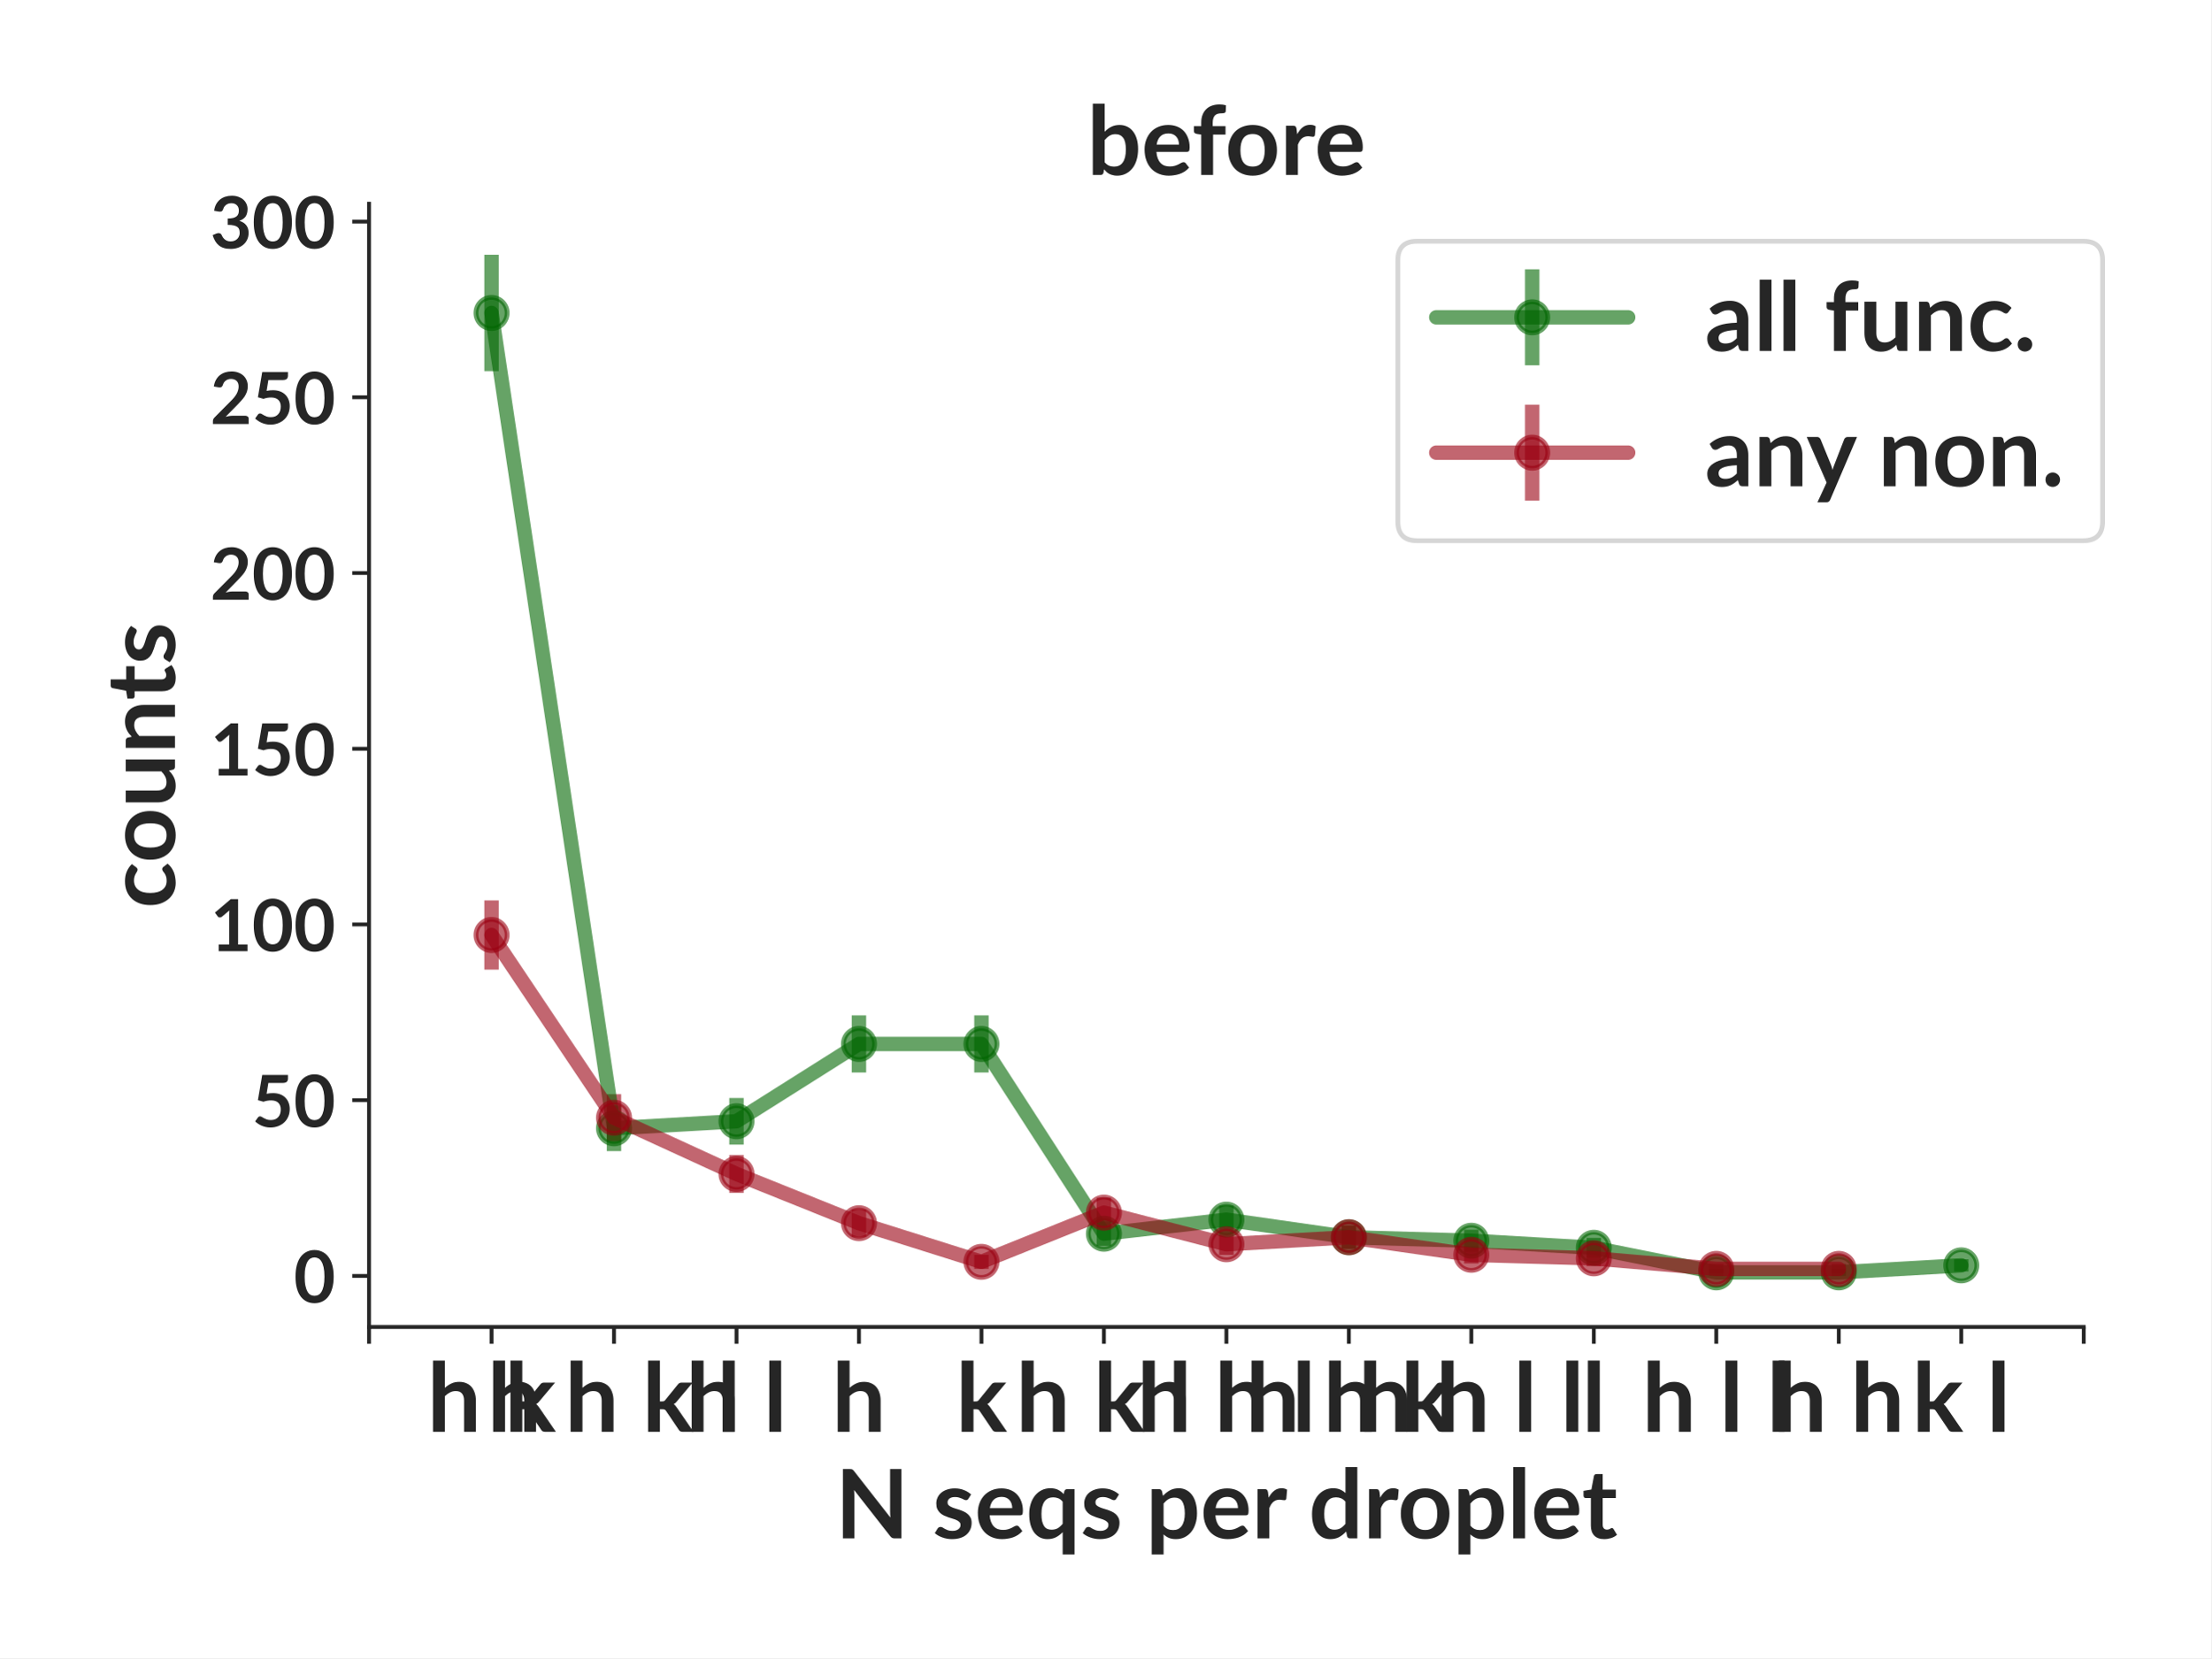
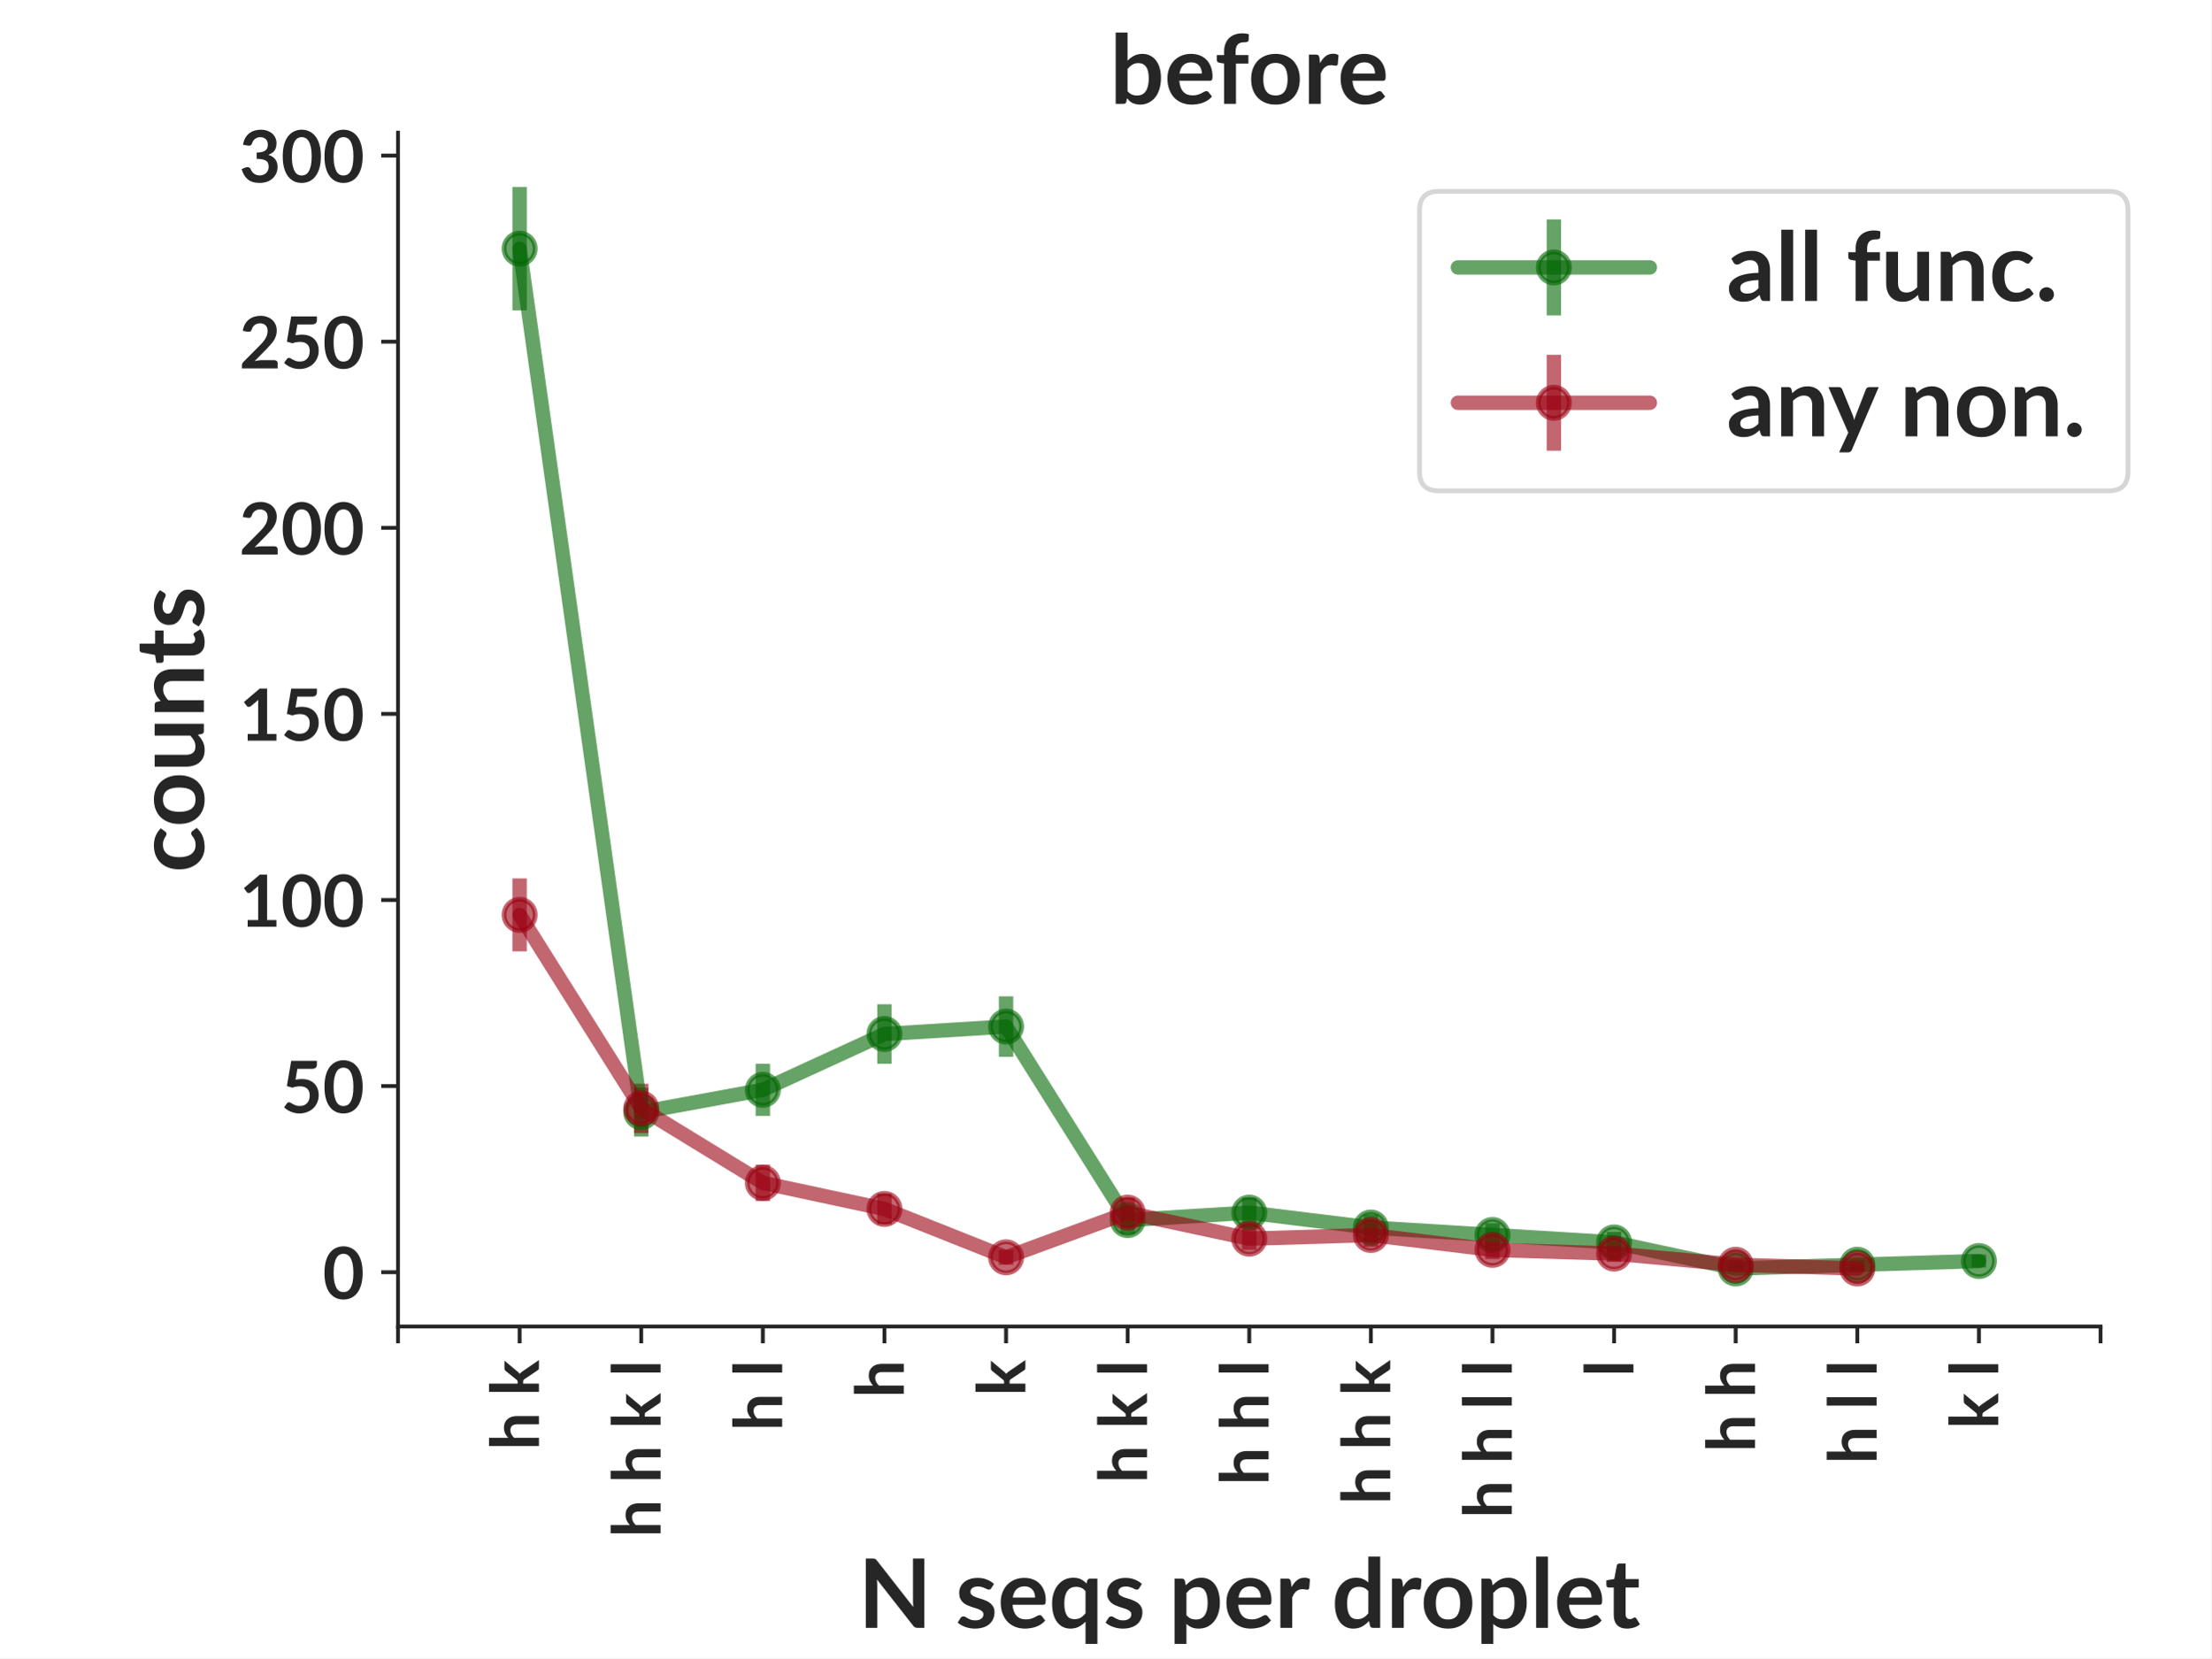
- <svg xmlns="http://www.w3.org/2000/svg" xmlns:xlink="http://www.w3.org/1999/xlink" height="345.6pt" version="1.1" viewBox="0 0 460.8 345.6" width="460.8pt">
+ <svg xmlns="http://www.w3.org/2000/svg" xmlns:xlink="http://www.w3.org/1999/xlink" width="460.8pt" height="345.6pt" viewBox="0 0 460.8 345.6" version="1.1">
  <defs>
-     <style type="text/css">*{stroke-linecap:butt;stroke-linejoin:round;}</style>
+     <style type="text/css">*{stroke-linejoin: round; stroke-linecap: butt}</style>
  </defs>
  <g id="figure_1">
    <g id="patch_1">
-       <path d="M 0 345.6  L 460.8 345.6  L 460.8 0  L 0 0  z " style="fill:#ffffff;" />
+       <path d="M 0 345.6  L 460.8 345.6  L 460.8 0  L 0 0  z " style="fill: #ffffff" />
    </g>
    <g id="axes_1">
      <g id="patch_2">
-         <path d="M 76.909 276.581  L 434.258 276.581  L 434.258 42.459  L 76.909 42.459  z " style="fill:#ffffff;" />
+         <path d="M 82.944 276.48  L 437.76 276.48  L 437.76 27.648  L 82.944 27.648  z " style="fill: #ffffff" />
      </g>
      <g id="matplotlib.axis_1">
        <g id="xtick_1">
          <g id="line2d_1">
            <defs>
-               <path d="M 0 0  L 0 3.5  " id="m547b62a75a" style="stroke:#262626;stroke-width:0.8;" />
+               <path id="m51df8572fc" d="M 0 0  L 0 3.5  " style="stroke: #262626; stroke-width: 0.8" />
            </defs>
            <g>
-               <use style="fill:#262626;stroke:#262626;stroke-width:0.8;" x="76.909" xlink:href="#m547b62a75a" y="276.581" />
+               <use xlink:href="#m51df8572fc" x="82.944" y="276.48" style="fill: #262626; stroke: #262626; stroke-width: 0.8" />
            </g>
          </g>
        </g>
        <g id="xtick_2">
          <g id="line2d_2">
            <g>
-               <use style="fill:#262626;stroke:#262626;stroke-width:0.8;" x="102.434" xlink:href="#m547b62a75a" y="276.581" />
+               <use xlink:href="#m51df8572fc" x="108.288" y="276.48" style="fill: #262626; stroke: #262626; stroke-width: 0.8" />
            </g>
          </g>
          <g id="text_1">
-             <text style="fill:#262626;font-family:Lato;font-size:20px;font-stretch:normal;font-style:normal;font-weight:bold;text-anchor:middle;" transform="rotate(-0, 102.4343, 298.4406)" x="102.434" y="298.441">h k</text>
+             <text style="font-weight: 700; font-size: 14px; font-family: 'Lato'; fill: #262626" transform="translate(112.3163 302.2619) rotate(-90)">h k</text>
          </g>
        </g>
        <g id="xtick_3">
          <g id="line2d_3">
            <g>
-               <use style="fill:#262626;stroke:#262626;stroke-width:0.8;" x="127.959" xlink:href="#m547b62a75a" y="276.581" />
+               <use xlink:href="#m51df8572fc" x="133.632" y="276.48" style="fill: #262626; stroke: #262626; stroke-width: 0.8" />
            </g>
          </g>
          <g id="text_2">
-             <text style="fill:#262626;font-family:Lato;font-size:20px;font-stretch:normal;font-style:normal;font-weight:bold;text-anchor:middle;" transform="rotate(-0, 127.9591, 298.4406)" x="127.959" y="298.441">h h k l</text>
+             <text style="font-weight: 700; font-size: 14px; font-family: 'Lato'; fill: #262626" transform="translate(137.6603 320.44) rotate(-90)">h h k l</text>
          </g>
        </g>
        <g id="xtick_4">
          <g id="line2d_4">
            <g>
-               <use style="fill:#262626;stroke:#262626;stroke-width:0.8;" x="153.484" xlink:href="#m547b62a75a" y="276.581" />
+               <use xlink:href="#m51df8572fc" x="158.976" y="276.48" style="fill: #262626; stroke: #262626; stroke-width: 0.8" />
            </g>
          </g>
          <g id="text_3">
-             <text style="fill:#262626;font-family:Lato;font-size:20px;font-stretch:normal;font-style:normal;font-weight:bold;text-anchor:middle;" transform="rotate(-0, 153.484, 298.4406)" x="153.484" y="298.441">h l</text>
+             <text style="font-weight: 700; font-size: 14px; font-family: 'Lato'; fill: #262626" transform="translate(163.0043 298.2566) rotate(-90)">h l</text>
          </g>
        </g>
        <g id="xtick_5">
          <g id="line2d_5">
            <g>
-               <use style="fill:#262626;stroke:#262626;stroke-width:0.8;" x="179.009" xlink:href="#m547b62a75a" y="276.581" />
+               <use xlink:href="#m51df8572fc" x="184.32" y="276.48" style="fill: #262626; stroke: #262626; stroke-width: 0.8" />
            </g>
          </g>
          <g id="text_4">
-             <text style="fill:#262626;font-family:Lato;font-size:20px;font-stretch:normal;font-style:normal;font-weight:bold;text-anchor:middle;" transform="rotate(-0, 179.0089, 298.4406)" x="179.009" y="298.441">h</text>
+             <text style="font-weight: 700; font-size: 14px; font-family: 'Lato'; fill: #262626" transform="translate(188.3483 291.3769) rotate(-90)">h</text>
          </g>
        </g>
        <g id="xtick_6">
          <g id="line2d_6">
            <g>
-               <use style="fill:#262626;stroke:#262626;stroke-width:0.8;" x="204.534" xlink:href="#m547b62a75a" y="276.581" />
+               <use xlink:href="#m51df8572fc" x="209.664" y="276.48" style="fill: #262626; stroke: #262626; stroke-width: 0.8" />
            </g>
          </g>
          <g id="text_5">
-             <text style="fill:#262626;font-family:Lato;font-size:20px;font-stretch:normal;font-style:normal;font-weight:bold;text-anchor:middle;" transform="rotate(-0, 204.5338, 298.4406)" x="204.534" y="298.441">k</text>
+             <text style="font-weight: 700; font-size: 14px; font-family: 'Lato'; fill: #262626" transform="translate(213.6923 290.9634) rotate(-90)">k</text>
          </g>
        </g>
        <g id="xtick_7">
          <g id="line2d_7">
            <g>
-               <use style="fill:#262626;stroke:#262626;stroke-width:0.8;" x="230.059" xlink:href="#m547b62a75a" y="276.581" />
+               <use xlink:href="#m51df8572fc" x="235.008" y="276.48" style="fill: #262626; stroke: #262626; stroke-width: 0.8" />
            </g>
          </g>
          <g id="text_6">
-             <text style="fill:#262626;font-family:Lato;font-size:20px;font-stretch:normal;font-style:normal;font-weight:bold;text-anchor:middle;" transform="rotate(-0, 230.0586, 298.4406)" x="230.059" y="298.441">h k l</text>
+             <text style="font-weight: 700; font-size: 14px; font-family: 'Lato'; fill: #262626" transform="translate(239.0363 309.1416) rotate(-90)">h k l</text>
          </g>
        </g>
        <g id="xtick_8">
          <g id="line2d_8">
            <g>
-               <use style="fill:#262626;stroke:#262626;stroke-width:0.8;" x="255.584" xlink:href="#m547b62a75a" y="276.581" />
+               <use xlink:href="#m51df8572fc" x="260.352" y="276.48" style="fill: #262626; stroke: #262626; stroke-width: 0.8" />
            </g>
          </g>
          <g id="text_7">
-             <text style="fill:#262626;font-family:Lato;font-size:20px;font-stretch:normal;font-style:normal;font-weight:bold;text-anchor:middle;" transform="rotate(-0, 255.5835, 298.4406)" x="255.584" y="298.441">h h l</text>
+             <text style="font-weight: 700; font-size: 14px; font-family: 'Lato'; fill: #262626" transform="translate(264.3803 309.555) rotate(-90)">h h l</text>
          </g>
        </g>
        <g id="xtick_9">
          <g id="line2d_9">
            <g>
-               <use style="fill:#262626;stroke:#262626;stroke-width:0.8;" x="281.108" xlink:href="#m547b62a75a" y="276.581" />
+               <use xlink:href="#m51df8572fc" x="285.696" y="276.48" style="fill: #262626; stroke: #262626; stroke-width: 0.8" />
            </g>
          </g>
          <g id="text_8">
-             <text style="fill:#262626;font-family:Lato;font-size:20px;font-stretch:normal;font-style:normal;font-weight:bold;text-anchor:middle;" transform="rotate(-0, 281.1084, 298.4406)" x="281.108" y="298.441">h h k</text>
+             <text style="font-weight: 700; font-size: 14px; font-family: 'Lato'; fill: #262626" transform="translate(289.7243 313.5603) rotate(-90)">h h k</text>
          </g>
        </g>
        <g id="xtick_10">
          <g id="line2d_10">
            <g>
-               <use style="fill:#262626;stroke:#262626;stroke-width:0.8;" x="306.633" xlink:href="#m547b62a75a" y="276.581" />
+               <use xlink:href="#m51df8572fc" x="311.04" y="276.48" style="fill: #262626; stroke: #262626; stroke-width: 0.8" />
            </g>
          </g>
          <g id="text_9">
-             <text style="fill:#262626;font-family:Lato;font-size:20px;font-stretch:normal;font-style:normal;font-weight:bold;text-anchor:middle;" transform="rotate(-0, 306.6333, 298.4406)" x="306.633" y="298.441">h h l l</text>
+             <text style="font-weight: 700; font-size: 14px; font-family: 'Lato'; fill: #262626" transform="translate(315.0683 316.4347) rotate(-90)">h h l l</text>
          </g>
        </g>
        <g id="xtick_11">
          <g id="line2d_11">
            <g>
-               <use style="fill:#262626;stroke:#262626;stroke-width:0.8;" x="332.158" xlink:href="#m547b62a75a" y="276.581" />
+               <use xlink:href="#m51df8572fc" x="336.384" y="276.48" style="fill: #262626; stroke: #262626; stroke-width: 0.8" />
            </g>
          </g>
          <g id="text_10">
-             <text style="fill:#262626;font-family:Lato;font-size:20px;font-stretch:normal;font-style:normal;font-weight:bold;text-anchor:middle;" transform="rotate(-0, 332.1581, 298.4406)" x="332.158" y="298.441">l</text>
+             <text style="font-weight: 700; font-size: 14px; font-family: 'Lato'; fill: #262626" transform="translate(340.4123 286.9581) rotate(-90)">l</text>
          </g>
        </g>
        <g id="xtick_12">
          <g id="line2d_12">
            <g>
-               <use style="fill:#262626;stroke:#262626;stroke-width:0.8;" x="357.683" xlink:href="#m547b62a75a" y="276.581" />
+               <use xlink:href="#m51df8572fc" x="361.728" y="276.48" style="fill: #262626; stroke: #262626; stroke-width: 0.8" />
            </g>
          </g>
          <g id="text_11">
-             <text style="fill:#262626;font-family:Lato;font-size:20px;font-stretch:normal;font-style:normal;font-weight:bold;text-anchor:middle;" transform="rotate(-0, 357.683, 298.4406)" x="357.683" y="298.441">h l l</text>
+             <text style="font-weight: 700; font-size: 14px; font-family: 'Lato'; fill: #262626" transform="translate(365.7563 302.6753) rotate(-90)">h h</text>
          </g>
        </g>
        <g id="xtick_13">
          <g id="line2d_13">
            <g>
-               <use style="fill:#262626;stroke:#262626;stroke-width:0.8;" x="383.208" xlink:href="#m547b62a75a" y="276.581" />
+               <use xlink:href="#m51df8572fc" x="387.072" y="276.48" style="fill: #262626; stroke: #262626; stroke-width: 0.8" />
            </g>
          </g>
          <g id="text_12">
-             <text style="fill:#262626;font-family:Lato;font-size:20px;font-stretch:normal;font-style:normal;font-weight:bold;text-anchor:middle;" transform="rotate(-0, 383.2079, 298.4406)" x="383.208" y="298.441">h h</text>
+             <text style="font-weight: 700; font-size: 14px; font-family: 'Lato'; fill: #262626" transform="translate(391.1003 305.1363) rotate(-90)">h l l</text>
          </g>
        </g>
        <g id="xtick_14">
          <g id="line2d_14">
            <g>
-               <use style="fill:#262626;stroke:#262626;stroke-width:0.8;" x="408.733" xlink:href="#m547b62a75a" y="276.581" />
+               <use xlink:href="#m51df8572fc" x="412.416" y="276.48" style="fill: #262626; stroke: #262626; stroke-width: 0.8" />
            </g>
          </g>
          <g id="text_13">
-             <text style="fill:#262626;font-family:Lato;font-size:20px;font-stretch:normal;font-style:normal;font-weight:bold;text-anchor:middle;" transform="rotate(-0, 408.7328, 298.4406)" x="408.733" y="298.441">k l</text>
+             <text style="font-weight: 700; font-size: 14px; font-family: 'Lato'; fill: #262626" transform="translate(416.4443 297.8431) rotate(-90)">k l</text>
          </g>
        </g>
        <g id="xtick_15">
          <g id="line2d_15">
            <g>
-               <use style="fill:#262626;stroke:#262626;stroke-width:0.8;" x="434.258" xlink:href="#m547b62a75a" y="276.581" />
+               <use xlink:href="#m51df8572fc" x="437.76" y="276.48" style="fill: #262626; stroke: #262626; stroke-width: 0.8" />
            </g>
          </g>
        </g>
        <g id="text_14">
-           <text style="fill:#262626;font-family:Lato;font-size:20px;font-stretch:normal;font-style:normal;font-weight:bold;text-anchor:middle;" transform="rotate(-0, 255.5835, 320.65)" x="255.584" y="320.65">N seqs per droplet</text>
+           <text style="font-weight: 700; font-size: 20px; font-family: 'Lato'; text-anchor: middle; fill: #262626" x="260.352" y="339.299" transform="rotate(-0 260.352 339.2994)">N seqs per droplet</text>
        </g>
      </g>
      <g id="matplotlib.axis_2">
        <g id="ytick_1">
          <g id="line2d_16">
            <defs>
-               <path d="M 0 0  L -3.5 0  " id="mbc4954805b" style="stroke:#262626;stroke-width:0.8;" />
+               <path id="m192cd824f1" d="M 0 0  L -3.5 0  " style="stroke: #262626; stroke-width: 0.8" />
            </defs>
            <g>
-               <use style="fill:#262626;stroke:#262626;stroke-width:0.8;" x="76.909" xlink:href="#mbc4954805b" y="265.939" />
+               <use xlink:href="#m192cd824f1" x="82.944" y="265.169" style="fill: #262626; stroke: #262626; stroke-width: 0.8" />
            </g>
          </g>
          <g id="text_15">
-             <text style="fill:#262626;font-family:Lato;font-size:15px;font-stretch:normal;font-style:normal;font-weight:bold;text-anchor:end;" transform="rotate(-0, 69.90937, 271.5116)" x="69.909" y="271.512">0</text>
+             <text style="font-weight: 700; font-size: 15px; font-family: 'Lato'; text-anchor: end; fill: #262626" x="75.944" y="270.742" transform="rotate(-0 75.944 270.7417)">0</text>
          </g>
        </g>
        <g id="ytick_2">
          <g id="line2d_17">
            <g>
-               <use style="fill:#262626;stroke:#262626;stroke-width:0.8;" x="76.909" xlink:href="#mbc4954805b" y="229.313" />
+               <use xlink:href="#m192cd824f1" x="82.944" y="226.379" style="fill: #262626; stroke: #262626; stroke-width: 0.8" />
            </g>
          </g>
          <g id="text_16">
-             <text style="fill:#262626;font-family:Lato;font-size:15px;font-stretch:normal;font-style:normal;font-weight:bold;text-anchor:end;" transform="rotate(-0, 69.90937, 234.8852)" x="69.909" y="234.885">50</text>
+             <text style="font-weight: 700; font-size: 15px; font-family: 'Lato'; text-anchor: end; fill: #262626" x="75.944" y="231.952" transform="rotate(-0 75.944 231.9516)">50</text>
          </g>
        </g>
        <g id="ytick_3">
          <g id="line2d_18">
            <g>
-               <use style="fill:#262626;stroke:#262626;stroke-width:0.8;" x="76.909" xlink:href="#mbc4954805b" y="192.687" />
+               <use xlink:href="#m192cd824f1" x="82.944" y="187.589" style="fill: #262626; stroke: #262626; stroke-width: 0.8" />
            </g>
          </g>
          <g id="text_17">
-             <text style="fill:#262626;font-family:Lato;font-size:15px;font-stretch:normal;font-style:normal;font-weight:bold;text-anchor:end;" transform="rotate(-0, 69.90937, 198.2588)" x="69.909" y="198.259">100</text>
+             <text style="font-weight: 700; font-size: 15px; font-family: 'Lato'; text-anchor: end; fill: #262626" x="75.944" y="193.161" transform="rotate(-0 75.944 193.1615)">100</text>
          </g>
        </g>
        <g id="ytick_4">
          <g id="line2d_19">
            <g>
-               <use style="fill:#262626;stroke:#262626;stroke-width:0.8;" x="76.909" xlink:href="#mbc4954805b" y="156.06" />
+               <use xlink:href="#m192cd824f1" x="82.944" y="148.799" style="fill: #262626; stroke: #262626; stroke-width: 0.8" />
            </g>
          </g>
          <g id="text_18">
-             <text style="fill:#262626;font-family:Lato;font-size:15px;font-stretch:normal;font-style:normal;font-weight:bold;text-anchor:end;" transform="rotate(-0, 69.90937, 161.6325)" x="69.909" y="161.632">150</text>
+             <text style="font-weight: 700; font-size: 15px; font-family: 'Lato'; text-anchor: end; fill: #262626" x="75.944" y="154.371" transform="rotate(-0 75.944 154.3713)">150</text>
          </g>
        </g>
        <g id="ytick_5">
          <g id="line2d_20">
            <g>
-               <use style="fill:#262626;stroke:#262626;stroke-width:0.8;" x="76.909" xlink:href="#mbc4954805b" y="119.434" />
+               <use xlink:href="#m192cd824f1" x="82.944" y="110.009" style="fill: #262626; stroke: #262626; stroke-width: 0.8" />
            </g>
          </g>
          <g id="text_19">
-             <text style="fill:#262626;font-family:Lato;font-size:15px;font-stretch:normal;font-style:normal;font-weight:bold;text-anchor:end;" transform="rotate(-0, 69.90937, 125.0061)" x="69.909" y="125.006">200</text>
+             <text style="font-weight: 700; font-size: 15px; font-family: 'Lato'; text-anchor: end; fill: #262626" x="75.944" y="115.581" transform="rotate(-0 75.944 115.5812)">200</text>
          </g>
        </g>
        <g id="ytick_6">
          <g id="line2d_21">
            <g>
-               <use style="fill:#262626;stroke:#262626;stroke-width:0.8;" x="76.909" xlink:href="#mbc4954805b" y="82.807" />
+               <use xlink:href="#m192cd824f1" x="82.944" y="71.219" style="fill: #262626; stroke: #262626; stroke-width: 0.8" />
            </g>
          </g>
          <g id="text_20">
-             <text style="fill:#262626;font-family:Lato;font-size:15px;font-stretch:normal;font-style:normal;font-weight:bold;text-anchor:end;" transform="rotate(-0, 69.90937, 88.3797)" x="69.909" y="88.38">250</text>
+             <text style="font-weight: 700; font-size: 15px; font-family: 'Lato'; text-anchor: end; fill: #262626" x="75.944" y="76.791" transform="rotate(-0 75.944 76.7911)">250</text>
          </g>
        </g>
        <g id="ytick_7">
          <g id="line2d_22">
            <g>
-               <use style="fill:#262626;stroke:#262626;stroke-width:0.8;" x="76.909" xlink:href="#mbc4954805b" y="46.181" />
+               <use xlink:href="#m192cd824f1" x="82.944" y="32.429" style="fill: #262626; stroke: #262626; stroke-width: 0.8" />
            </g>
          </g>
          <g id="text_21">
-             <text style="fill:#262626;font-family:Lato;font-size:15px;font-stretch:normal;font-style:normal;font-weight:bold;text-anchor:end;" transform="rotate(-0, 69.90937, 51.75332)" x="69.909" y="51.753">300</text>
+             <text style="font-weight: 700; font-size: 15px; font-family: 'Lato'; text-anchor: end; fill: #262626" x="75.944" y="38.001" transform="rotate(-0 75.944 38.00098)">300</text>
          </g>
        </g>
        <g id="text_22">
-           <text style="fill:#262626;font-family:Lato;font-size:20px;font-stretch:normal;font-style:normal;font-weight:bold;text-anchor:middle;" transform="rotate(-90, 36.45938, 159.5203)" x="36.459" y="159.52">counts</text>
+           <text style="font-weight: 700; font-size: 20px; font-family: 'Lato'; text-anchor: middle; fill: #262626" x="42.494" y="152.064" transform="rotate(-90 42.494 152.064)">counts</text>
        </g>
      </g>
      <g id="LineCollection_1">
-         <path clip-path="url(#pd35beded06)" d="M 102.434 77.352  L 102.434 53.101  " style="fill:none;stroke:#006600;stroke-opacity:0.6;stroke-width:3;" />
-         <path clip-path="url(#pd35beded06)" d="M 127.959 239.921  L 127.959 230.426  " style="fill:none;stroke:#006600;stroke-opacity:0.6;stroke-width:3;" />
-         <path clip-path="url(#pd35beded06)" d="M 153.484 238.567  L 153.484 228.849  " style="fill:none;stroke:#006600;stroke-opacity:0.6;stroke-width:3;" />
-         <path clip-path="url(#pd35beded06)" d="M 179.009 223.544  L 179.009 211.641  " style="fill:none;stroke:#006600;stroke-opacity:0.6;stroke-width:3;" />
-         <path clip-path="url(#pd35beded06)" d="M 204.534 223.544  L 204.534 211.641  " style="fill:none;stroke:#006600;stroke-opacity:0.6;stroke-width:3;" />
-         <path clip-path="url(#pd35beded06)" d="M 230.059 259.687  L 230.059 254.611  " style="fill:none;stroke:#006600;stroke-opacity:0.6;stroke-width:3;" />
-         <path clip-path="url(#pd35beded06)" d="M 255.584 257.149  L 255.584 251.289  " style="fill:none;stroke:#006600;stroke-opacity:0.6;stroke-width:3;" />
-         <path clip-path="url(#pd35beded06)" d="M 281.108 260.311  L 281.108 255.452  " style="fill:none;stroke:#006600;stroke-opacity:0.6;stroke-width:3;" />
-         <path clip-path="url(#pd35beded06)" d="M 306.633 260.931  L 306.633 256.298  " style="fill:none;stroke:#006600;stroke-opacity:0.6;stroke-width:3;" />
-         <path clip-path="url(#pd35beded06)" d="M 332.158 262.151  L 332.158 258.007  " style="fill:none;stroke:#006600;stroke-opacity:0.6;stroke-width:3;" />
-         <path clip-path="url(#pd35beded06)" d="M 357.683 265.939  L 357.683 264.474  " style="fill:none;stroke:#006600;stroke-opacity:0.6;stroke-width:3;" />
-         <path clip-path="url(#pd35beded06)" d="M 383.208 265.939  L 383.208 264.474  " style="fill:none;stroke:#006600;stroke-opacity:0.6;stroke-width:3;" />
-         <path clip-path="url(#pd35beded06)" d="M 408.733 265.011  L 408.733 262.473  " style="fill:none;stroke:#006600;stroke-opacity:0.6;stroke-width:3;" />
+         <path d="M 108.288 64.689  L 108.288 38.959  " clip-path="url(#pf6da115113)" style="fill: none; stroke: #006600; stroke-opacity: 0.6; stroke-width: 3" />
+         <path d="M 133.632 236.897  L 133.632 226.723  " clip-path="url(#pf6da115113)" style="fill: none; stroke: #006600; stroke-opacity: 0.6; stroke-width: 3" />
+         <path d="M 158.976 232.586  L 158.976 221.725  " clip-path="url(#pf6da115113)" style="fill: none; stroke: #006600; stroke-opacity: 0.6; stroke-width: 3" />
+         <path d="M 184.32 221.725  L 184.32 209.312  " clip-path="url(#pf6da115113)" style="fill: none; stroke: #006600; stroke-opacity: 0.6; stroke-width: 3" />
+         <path d="M 209.664 220.269  L 209.664 207.664  " clip-path="url(#pf6da115113)" style="fill: none; stroke: #006600; stroke-opacity: 0.6; stroke-width: 3" />
+         <path d="M 235.008 257.211  L 235.008 251.405  " clip-path="url(#pf6da115113)" style="fill: none; stroke: #006600; stroke-opacity: 0.6; stroke-width: 3" />
+         <path d="M 260.352 255.86  L 260.352 249.653  " clip-path="url(#pf6da115113)" style="fill: none; stroke: #006600; stroke-opacity: 0.6; stroke-width: 3" />
+         <path d="M 285.696 258.547  L 285.696 253.172  " clip-path="url(#pf6da115113)" style="fill: none; stroke: #006600; stroke-opacity: 0.6; stroke-width: 3" />
+         <path d="M 311.04 259.865  L 311.04 254.958  " clip-path="url(#pf6da115113)" style="fill: none; stroke: #006600; stroke-opacity: 0.6; stroke-width: 3" />
+         <path d="M 336.384 261.157  L 336.384 256.769  " clip-path="url(#pf6da115113)" style="fill: none; stroke: #006600; stroke-opacity: 0.6; stroke-width: 3" />
+         <path d="M 361.728 265.169  L 361.728 263.618  " clip-path="url(#pf6da115113)" style="fill: none; stroke: #006600; stroke-opacity: 0.6; stroke-width: 3" />
+         <path d="M 387.072 264.715  L 387.072 262.521  " clip-path="url(#pf6da115113)" style="fill: none; stroke: #006600; stroke-opacity: 0.6; stroke-width: 3" />
+         <path d="M 412.416 264.186  L 412.416 261.498  " clip-path="url(#pf6da115113)" style="fill: none; stroke: #006600; stroke-opacity: 0.6; stroke-width: 3" />
      </g>
      <g id="LineCollection_2">
-         <path clip-path="url(#pd35beded06)" d="M 102.434 202.099  L 102.434 187.67  " style="fill:none;stroke:#990012;stroke-opacity:0.6;stroke-width:3;" />
-         <path clip-path="url(#pd35beded06)" d="M 127.959 237.89  L 127.959 228.062  " style="fill:none;stroke:#990012;stroke-opacity:0.6;stroke-width:3;" />
-         <path clip-path="url(#pd35beded06)" d="M 153.484 248.641  L 153.484 240.751  " style="fill:none;stroke:#990012;stroke-opacity:0.6;stroke-width:3;" />
-         <path clip-path="url(#pd35beded06)" d="M 179.009 257.788  L 179.009 252.114  " style="fill:none;stroke:#990012;stroke-opacity:0.6;stroke-width:3;" />
-         <path clip-path="url(#pd35beded06)" d="M 204.534 264.474  L 204.534 261.544  " style="fill:none;stroke:#990012;stroke-opacity:0.6;stroke-width:3;" />
-         <path clip-path="url(#pd35beded06)" d="M 230.059 255.862  L 230.059 249.646  " style="fill:none;stroke:#990012;stroke-opacity:0.6;stroke-width:3;" />
-         <path clip-path="url(#pd35beded06)" d="M 255.584 261.544  L 255.584 257.149  " style="fill:none;stroke:#990012;stroke-opacity:0.6;stroke-width:3;" />
-         <path clip-path="url(#pd35beded06)" d="M 281.108 260.311  L 281.108 255.452  " style="fill:none;stroke:#990012;stroke-opacity:0.6;stroke-width:3;" />
-         <path clip-path="url(#pd35beded06)" d="M 306.633 263.339  L 306.633 259.75  " style="fill:none;stroke:#990012;stroke-opacity:0.6;stroke-width:3;" />
-         <path clip-path="url(#pd35beded06)" d="M 332.158 263.915  L 332.158 260.639  " style="fill:none;stroke:#990012;stroke-opacity:0.6;stroke-width:3;" />
-         <path clip-path="url(#pd35beded06)" d="M 357.683 265.51  L 357.683 263.438  " style="fill:none;stroke:#990012;stroke-opacity:0.6;stroke-width:3;" />
-         <path clip-path="url(#pd35beded06)" d="M 383.208 265.51  L 383.208 263.438  " style="fill:none;stroke:#990012;stroke-opacity:0.6;stroke-width:3;" />
+         <path d="M 108.288 198.294  L 108.288 183.091  " clip-path="url(#pf6da115113)" style="fill: none; stroke: #990012; stroke-opacity: 0.6; stroke-width: 3" />
+         <path d="M 133.632 236.18  L 133.632 225.888  " clip-path="url(#pf6da115113)" style="fill: none; stroke: #990012; stroke-opacity: 0.6; stroke-width: 3" />
+         <path d="M 158.976 250.351  L 158.976 242.75  " clip-path="url(#pf6da115113)" style="fill: none; stroke: #990012; stroke-opacity: 0.6; stroke-width: 3" />
+         <path d="M 184.32 255.18  L 184.32 248.782  " clip-path="url(#pf6da115113)" style="fill: none; stroke: #990012; stroke-opacity: 0.6; stroke-width: 3" />
+         <path d="M 209.664 263.618  L 209.664 260.515  " clip-path="url(#pf6da115113)" style="fill: none; stroke: #990012; stroke-opacity: 0.6; stroke-width: 3" />
+         <path d="M 235.008 255.86  L 235.008 249.653  " clip-path="url(#pf6da115113)" style="fill: none; stroke: #990012; stroke-opacity: 0.6; stroke-width: 3" />
+         <path d="M 260.352 260.515  L 260.352 255.86  " clip-path="url(#pf6da115113)" style="fill: none; stroke: #990012; stroke-opacity: 0.6; stroke-width: 3" />
+         <path d="M 285.696 259.865  L 285.696 254.958  " clip-path="url(#pf6da115113)" style="fill: none; stroke: #990012; stroke-opacity: 0.6; stroke-width: 3" />
+         <path d="M 311.04 262.415  L 311.04 258.614  " clip-path="url(#pf6da115113)" style="fill: none; stroke: #990012; stroke-opacity: 0.6; stroke-width: 3" />
+         <path d="M 336.384 263.025  L 336.384 259.556  " clip-path="url(#pf6da115113)" style="fill: none; stroke: #990012; stroke-opacity: 0.6; stroke-width: 3" />
+         <path d="M 361.728 264.715  L 361.728 262.521  " clip-path="url(#pf6da115113)" style="fill: none; stroke: #990012; stroke-opacity: 0.6; stroke-width: 3" />
+         <path d="M 387.072 265.169  L 387.072 263.618  " clip-path="url(#pf6da115113)" style="fill: none; stroke: #990012; stroke-opacity: 0.6; stroke-width: 3" />
      </g>
      <g id="line2d_23">
-         <path clip-path="url(#pd35beded06)" d="M 102.434 65.227  L 127.959 235.173  L 153.484 233.708  L 179.009 217.593  L 204.534 217.593  L 230.059 257.149  L 255.584 254.219  L 281.108 257.882  L 306.633 258.614  L 332.158 260.079  L 357.683 265.207  L 383.208 265.207  L 408.733 263.742  " style="fill:none;stroke:#006600;stroke-linecap:round;stroke-opacity:0.6;stroke-width:3;" />
+         <path d="M 108.288 51.824  L 133.632 231.81  L 158.976 227.155  L 184.32 215.518  L 209.664 213.966  L 235.008 254.308  L 260.352 252.757  L 285.696 255.86  L 311.04 257.411  L 336.384 258.963  L 361.728 264.394  L 387.072 263.618  L 412.416 262.842  " clip-path="url(#pf6da115113)" style="fill: none; stroke: #006600; stroke-opacity: 0.6; stroke-width: 3; stroke-linecap: round" />
        <defs>
-           <path d="M 0 3.25  C 0.862 3.25 1.689 2.908 2.298 2.298  C 2.908 1.689 3.25 0.862 3.25 0  C 3.25 -0.862 2.908 -1.689 2.298 -2.298  C 1.689 -2.908 0.862 -3.25 0 -3.25  C -0.862 -3.25 -1.689 -2.908 -2.298 -2.298  C -2.908 -1.689 -3.25 -0.862 -3.25 0  C -3.25 0.862 -2.908 1.689 -2.298 2.298  C -1.689 2.908 -0.862 3.25 0 3.25  z " id="m4d4f2d0a82" style="stroke:#006600;stroke-opacity:0.6;" />
+           <path id="mb96d1917b8" d="M 0 3.25  C 0.862 3.25 1.689 2.908 2.298 2.298  C 2.908 1.689 3.25 0.862 3.25 0  C 3.25 -0.862 2.908 -1.689 2.298 -2.298  C 1.689 -2.908 0.862 -3.25 0 -3.25  C -0.862 -3.25 -1.689 -2.908 -2.298 -2.298  C -2.908 -1.689 -3.25 -0.862 -3.25 0  C -3.25 0.862 -2.908 1.689 -2.298 2.298  C -1.689 2.908 -0.862 3.25 0 3.25  z " style="stroke: #006600; stroke-opacity: 0.6" />
        </defs>
-         <g clip-path="url(#pd35beded06)">
-           <use style="fill:#006600;fill-opacity:0.6;stroke:#006600;stroke-opacity:0.6;" x="102.434" xlink:href="#m4d4f2d0a82" y="65.227" />
-           <use style="fill:#006600;fill-opacity:0.6;stroke:#006600;stroke-opacity:0.6;" x="127.959" xlink:href="#m4d4f2d0a82" y="235.173" />
-           <use style="fill:#006600;fill-opacity:0.6;stroke:#006600;stroke-opacity:0.6;" x="153.484" xlink:href="#m4d4f2d0a82" y="233.708" />
-           <use style="fill:#006600;fill-opacity:0.6;stroke:#006600;stroke-opacity:0.6;" x="179.009" xlink:href="#m4d4f2d0a82" y="217.593" />
-           <use style="fill:#006600;fill-opacity:0.6;stroke:#006600;stroke-opacity:0.6;" x="204.534" xlink:href="#m4d4f2d0a82" y="217.593" />
-           <use style="fill:#006600;fill-opacity:0.6;stroke:#006600;stroke-opacity:0.6;" x="230.059" xlink:href="#m4d4f2d0a82" y="257.149" />
-           <use style="fill:#006600;fill-opacity:0.6;stroke:#006600;stroke-opacity:0.6;" x="255.584" xlink:href="#m4d4f2d0a82" y="254.219" />
-           <use style="fill:#006600;fill-opacity:0.6;stroke:#006600;stroke-opacity:0.6;" x="281.108" xlink:href="#m4d4f2d0a82" y="257.882" />
-           <use style="fill:#006600;fill-opacity:0.6;stroke:#006600;stroke-opacity:0.6;" x="306.633" xlink:href="#m4d4f2d0a82" y="258.614" />
-           <use style="fill:#006600;fill-opacity:0.6;stroke:#006600;stroke-opacity:0.6;" x="332.158" xlink:href="#m4d4f2d0a82" y="260.079" />
-           <use style="fill:#006600;fill-opacity:0.6;stroke:#006600;stroke-opacity:0.6;" x="357.683" xlink:href="#m4d4f2d0a82" y="265.207" />
-           <use style="fill:#006600;fill-opacity:0.6;stroke:#006600;stroke-opacity:0.6;" x="383.208" xlink:href="#m4d4f2d0a82" y="265.207" />
-           <use style="fill:#006600;fill-opacity:0.6;stroke:#006600;stroke-opacity:0.6;" x="408.733" xlink:href="#m4d4f2d0a82" y="263.742" />
+         <g clip-path="url(#pf6da115113)">
+           <use xlink:href="#mb96d1917b8" x="108.288" y="51.824" style="fill: #006600; fill-opacity: 0.6; stroke: #006600; stroke-opacity: 0.6" />
+           <use xlink:href="#mb96d1917b8" x="133.632" y="231.81" style="fill: #006600; fill-opacity: 0.6; stroke: #006600; stroke-opacity: 0.6" />
+           <use xlink:href="#mb96d1917b8" x="158.976" y="227.155" style="fill: #006600; fill-opacity: 0.6; stroke: #006600; stroke-opacity: 0.6" />
+           <use xlink:href="#mb96d1917b8" x="184.32" y="215.518" style="fill: #006600; fill-opacity: 0.6; stroke: #006600; stroke-opacity: 0.6" />
+           <use xlink:href="#mb96d1917b8" x="209.664" y="213.966" style="fill: #006600; fill-opacity: 0.6; stroke: #006600; stroke-opacity: 0.6" />
+           <use xlink:href="#mb96d1917b8" x="235.008" y="254.308" style="fill: #006600; fill-opacity: 0.6; stroke: #006600; stroke-opacity: 0.6" />
+           <use xlink:href="#mb96d1917b8" x="260.352" y="252.757" style="fill: #006600; fill-opacity: 0.6; stroke: #006600; stroke-opacity: 0.6" />
+           <use xlink:href="#mb96d1917b8" x="285.696" y="255.86" style="fill: #006600; fill-opacity: 0.6; stroke: #006600; stroke-opacity: 0.6" />
+           <use xlink:href="#mb96d1917b8" x="311.04" y="257.411" style="fill: #006600; fill-opacity: 0.6; stroke: #006600; stroke-opacity: 0.6" />
+           <use xlink:href="#mb96d1917b8" x="336.384" y="258.963" style="fill: #006600; fill-opacity: 0.6; stroke: #006600; stroke-opacity: 0.6" />
+           <use xlink:href="#mb96d1917b8" x="361.728" y="264.394" style="fill: #006600; fill-opacity: 0.6; stroke: #006600; stroke-opacity: 0.6" />
+           <use xlink:href="#mb96d1917b8" x="387.072" y="263.618" style="fill: #006600; fill-opacity: 0.6; stroke: #006600; stroke-opacity: 0.6" />
+           <use xlink:href="#mb96d1917b8" x="412.416" y="262.842" style="fill: #006600; fill-opacity: 0.6; stroke: #006600; stroke-opacity: 0.6" />
        </g>
      </g>
      <g id="line2d_24">
-         <path clip-path="url(#pd35beded06)" d="M 102.434 194.884  L 127.959 232.976  L 153.484 244.696  L 179.009 254.951  L 204.534 263.009  L 230.059 252.754  L 255.584 259.347  L 281.108 257.882  L 306.633 261.544  L 332.158 262.277  L 357.683 264.474  L 383.208 264.474  " style="fill:none;stroke:#990012;stroke-linecap:round;stroke-opacity:0.6;stroke-width:3;" />
+         <path d="M 108.288 190.692  L 133.632 231.034  L 158.976 246.55  L 184.32 251.981  L 209.664 262.066  L 235.008 252.757  L 260.352 258.187  L 285.696 257.411  L 311.04 260.515  L 336.384 261.29  L 361.728 263.618  L 387.072 264.394  " clip-path="url(#pf6da115113)" style="fill: none; stroke: #990012; stroke-opacity: 0.6; stroke-width: 3; stroke-linecap: round" />
        <defs>
-           <path d="M 0 3.25  C 0.862 3.25 1.689 2.908 2.298 2.298  C 2.908 1.689 3.25 0.862 3.25 0  C 3.25 -0.862 2.908 -1.689 2.298 -2.298  C 1.689 -2.908 0.862 -3.25 0 -3.25  C -0.862 -3.25 -1.689 -2.908 -2.298 -2.298  C -2.908 -1.689 -3.25 -0.862 -3.25 0  C -3.25 0.862 -2.908 1.689 -2.298 2.298  C -1.689 2.908 -0.862 3.25 0 3.25  z " id="m2a4cecafcb" style="stroke:#990012;stroke-opacity:0.6;" />
+           <path id="mf4a7e2f860" d="M 0 3.25  C 0.862 3.25 1.689 2.908 2.298 2.298  C 2.908 1.689 3.25 0.862 3.25 0  C 3.25 -0.862 2.908 -1.689 2.298 -2.298  C 1.689 -2.908 0.862 -3.25 0 -3.25  C -0.862 -3.25 -1.689 -2.908 -2.298 -2.298  C -2.908 -1.689 -3.25 -0.862 -3.25 0  C -3.25 0.862 -2.908 1.689 -2.298 2.298  C -1.689 2.908 -0.862 3.25 0 3.25  z " style="stroke: #990012; stroke-opacity: 0.6" />
        </defs>
-         <g clip-path="url(#pd35beded06)">
-           <use style="fill:#990012;fill-opacity:0.6;stroke:#990012;stroke-opacity:0.6;" x="102.434" xlink:href="#m2a4cecafcb" y="194.884" />
-           <use style="fill:#990012;fill-opacity:0.6;stroke:#990012;stroke-opacity:0.6;" x="127.959" xlink:href="#m2a4cecafcb" y="232.976" />
-           <use style="fill:#990012;fill-opacity:0.6;stroke:#990012;stroke-opacity:0.6;" x="153.484" xlink:href="#m2a4cecafcb" y="244.696" />
-           <use style="fill:#990012;fill-opacity:0.6;stroke:#990012;stroke-opacity:0.6;" x="179.009" xlink:href="#m2a4cecafcb" y="254.951" />
-           <use style="fill:#990012;fill-opacity:0.6;stroke:#990012;stroke-opacity:0.6;" x="204.534" xlink:href="#m2a4cecafcb" y="263.009" />
-           <use style="fill:#990012;fill-opacity:0.6;stroke:#990012;stroke-opacity:0.6;" x="230.059" xlink:href="#m2a4cecafcb" y="252.754" />
-           <use style="fill:#990012;fill-opacity:0.6;stroke:#990012;stroke-opacity:0.6;" x="255.584" xlink:href="#m2a4cecafcb" y="259.347" />
-           <use style="fill:#990012;fill-opacity:0.6;stroke:#990012;stroke-opacity:0.6;" x="281.108" xlink:href="#m2a4cecafcb" y="257.882" />
-           <use style="fill:#990012;fill-opacity:0.6;stroke:#990012;stroke-opacity:0.6;" x="306.633" xlink:href="#m2a4cecafcb" y="261.544" />
-           <use style="fill:#990012;fill-opacity:0.6;stroke:#990012;stroke-opacity:0.6;" x="332.158" xlink:href="#m2a4cecafcb" y="262.277" />
-           <use style="fill:#990012;fill-opacity:0.6;stroke:#990012;stroke-opacity:0.6;" x="357.683" xlink:href="#m2a4cecafcb" y="264.474" />
-           <use style="fill:#990012;fill-opacity:0.6;stroke:#990012;stroke-opacity:0.6;" x="383.208" xlink:href="#m2a4cecafcb" y="264.474" />
+         <g clip-path="url(#pf6da115113)">
+           <use xlink:href="#mf4a7e2f860" x="108.288" y="190.692" style="fill: #990012; fill-opacity: 0.6; stroke: #990012; stroke-opacity: 0.6" />
+           <use xlink:href="#mf4a7e2f860" x="133.632" y="231.034" style="fill: #990012; fill-opacity: 0.6; stroke: #990012; stroke-opacity: 0.6" />
+           <use xlink:href="#mf4a7e2f860" x="158.976" y="246.55" style="fill: #990012; fill-opacity: 0.6; stroke: #990012; stroke-opacity: 0.6" />
+           <use xlink:href="#mf4a7e2f860" x="184.32" y="251.981" style="fill: #990012; fill-opacity: 0.6; stroke: #990012; stroke-opacity: 0.6" />
+           <use xlink:href="#mf4a7e2f860" x="209.664" y="262.066" style="fill: #990012; fill-opacity: 0.6; stroke: #990012; stroke-opacity: 0.6" />
+           <use xlink:href="#mf4a7e2f860" x="235.008" y="252.757" style="fill: #990012; fill-opacity: 0.6; stroke: #990012; stroke-opacity: 0.6" />
+           <use xlink:href="#mf4a7e2f860" x="260.352" y="258.187" style="fill: #990012; fill-opacity: 0.6; stroke: #990012; stroke-opacity: 0.6" />
+           <use xlink:href="#mf4a7e2f860" x="285.696" y="257.411" style="fill: #990012; fill-opacity: 0.6; stroke: #990012; stroke-opacity: 0.6" />
+           <use xlink:href="#mf4a7e2f860" x="311.04" y="260.515" style="fill: #990012; fill-opacity: 0.6; stroke: #990012; stroke-opacity: 0.6" />
+           <use xlink:href="#mf4a7e2f860" x="336.384" y="261.29" style="fill: #990012; fill-opacity: 0.6; stroke: #990012; stroke-opacity: 0.6" />
+           <use xlink:href="#mf4a7e2f860" x="361.728" y="263.618" style="fill: #990012; fill-opacity: 0.6; stroke: #990012; stroke-opacity: 0.6" />
+           <use xlink:href="#mf4a7e2f860" x="387.072" y="264.394" style="fill: #990012; fill-opacity: 0.6; stroke: #990012; stroke-opacity: 0.6" />
        </g>
      </g>
      <g id="patch_3">
-         <path d="M 76.909 276.581  L 76.909 42.459  " style="fill:none;stroke:#262626;stroke-linecap:square;stroke-linejoin:miter;stroke-width:0.8;" />
+         <path d="M 82.944 276.48  L 82.944 27.648  " style="fill: none; stroke: #262626; stroke-width: 0.8; stroke-linejoin: miter; stroke-linecap: square" />
      </g>
      <g id="patch_4">
-         <path d="M 76.909 276.581  L 434.258 276.581  " style="fill:none;stroke:#262626;stroke-linecap:square;stroke-linejoin:miter;stroke-width:0.8;" />
+         <path d="M 82.944 276.48  L 437.76 276.48  " style="fill: none; stroke: #262626; stroke-width: 0.8; stroke-linejoin: miter; stroke-linecap: square" />
      </g>
      <g id="text_23">
-         <text style="fill:#262626;font-family:Lato;font-size:20px;font-stretch:normal;font-style:normal;font-weight:bold;text-anchor:middle;" transform="rotate(-0, 255.5835, 36.45938)" x="255.584" y="36.459">before</text>
+         <text style="font-weight: 700; font-size: 20px; font-family: 'Lato'; text-anchor: middle; fill: #262626" x="260.352" y="21.648" transform="rotate(-0 260.352 21.648)">before</text>
      </g>
      <g id="legend_1">
        <g id="patch_5">
-           <path d="M 295.318 112.696  L 434.187 112.696  Q 438.187 112.696 438.187 108.696  L 438.187 54.277  Q 438.187 50.277 434.187 50.277  L 295.318 50.277  Q 291.318 50.277 291.318 54.277  L 291.318 108.696  Q 291.318 112.696 295.318 112.696  z " style="fill:#ffffff;opacity:0.8;stroke:#cccccc;stroke-linejoin:miter;" />
+           <path d="M 299.834 102.298  L 439.477 102.298  Q 443.477 102.298 443.477 98.298  L 443.477 43.879  Q 443.477 39.879 439.477 39.879  L 299.834 39.879  Q 295.834 39.879 295.834 43.879  L 295.834 98.298  Q 295.834 102.298 299.834 102.298  z " style="fill: #ffffff; opacity: 0.8; stroke: #cccccc; stroke-linejoin: miter" />
        </g>
        <g id="LineCollection_3">
-           <path d="M 319.318 76.137  L 319.318 56.137  " style="fill:none;stroke:#006600;stroke-opacity:0.6;stroke-width:3;" />
+           <path d="M 323.834 65.738  L 323.834 45.738  " style="fill: none; stroke: #006600; stroke-opacity: 0.6; stroke-width: 3" />
        </g>
        <g id="line2d_25">
-           <path d="M 299.318 66.137  L 339.318 66.137  " style="fill:none;stroke:#006600;stroke-linecap:round;stroke-opacity:0.6;stroke-width:3;" />
+           <path d="M 303.834 55.738  L 343.834 55.738  " style="fill: none; stroke: #006600; stroke-opacity: 0.6; stroke-width: 3; stroke-linecap: round" />
        </g>
        <g id="line2d_26">
          <g>
-             <use style="fill:#006600;fill-opacity:0.6;stroke:#006600;stroke-opacity:0.6;" x="319.318" xlink:href="#m4d4f2d0a82" y="66.137" />
+             <use xlink:href="#mb96d1917b8" x="323.834" y="55.738" style="fill: #006600; fill-opacity: 0.6; stroke: #006600; stroke-opacity: 0.6" />
          </g>
        </g>
        <g id="text_24">
-           <text style="fill:#262626;font-family:Lato;font-size:20px;font-stretch:normal;font-style:normal;font-weight:bold;text-anchor:start;" transform="rotate(-0, 355.3183, 73.13656)" x="355.318" y="73.137">all func.</text>
+           <text style="font-weight: 700; font-size: 20px; font-family: 'Lato'; text-anchor: start; fill: #262626" x="359.834" y="62.738" transform="rotate(-0 359.8336 62.73822)">all func.</text>
        </g>
        <g id="LineCollection_4">
-           <path d="M 319.318 104.346  L 319.318 84.346  " style="fill:none;stroke:#990012;stroke-opacity:0.6;stroke-width:3;" />
+           <path d="M 323.834 93.948  L 323.834 73.948  " style="fill: none; stroke: #990012; stroke-opacity: 0.6; stroke-width: 3" />
        </g>
        <g id="line2d_27">
-           <path d="M 299.318 94.346  L 339.318 94.346  " style="fill:none;stroke:#990012;stroke-linecap:round;stroke-opacity:0.6;stroke-width:3;" />
+           <path d="M 303.834 83.948  L 343.834 83.948  " style="fill: none; stroke: #990012; stroke-opacity: 0.6; stroke-width: 3; stroke-linecap: round" />
        </g>
        <g id="line2d_28">
          <g>
-             <use style="fill:#990012;fill-opacity:0.6;stroke:#990012;stroke-opacity:0.6;" x="319.318" xlink:href="#m2a4cecafcb" y="94.346" />
+             <use xlink:href="#mf4a7e2f860" x="323.834" y="83.948" style="fill: #990012; fill-opacity: 0.6; stroke: #990012; stroke-opacity: 0.6" />
          </g>
        </g>
        <g id="text_25">
-           <text style="fill:#262626;font-family:Lato;font-size:20px;font-stretch:normal;font-style:normal;font-weight:bold;text-anchor:start;" transform="rotate(-0, 355.3183, 101.3459)" x="355.318" y="101.346">any non.</text>
+           <text style="font-weight: 700; font-size: 20px; font-family: 'Lato'; text-anchor: start; fill: #262626" x="359.834" y="90.948" transform="rotate(-0 359.8336 90.9476)">any non.</text>
        </g>
      </g>
    </g>
  </g>
  <defs>
-     <clipPath id="pd35beded06">
-       <rect height="234.122" width="357.348" x="76.909" y="42.459" />
+     <clipPath id="pf6da115113">
+       <rect x="82.944" y="27.648" width="354.816" height="248.832" />
    </clipPath>
  </defs>
</svg>
